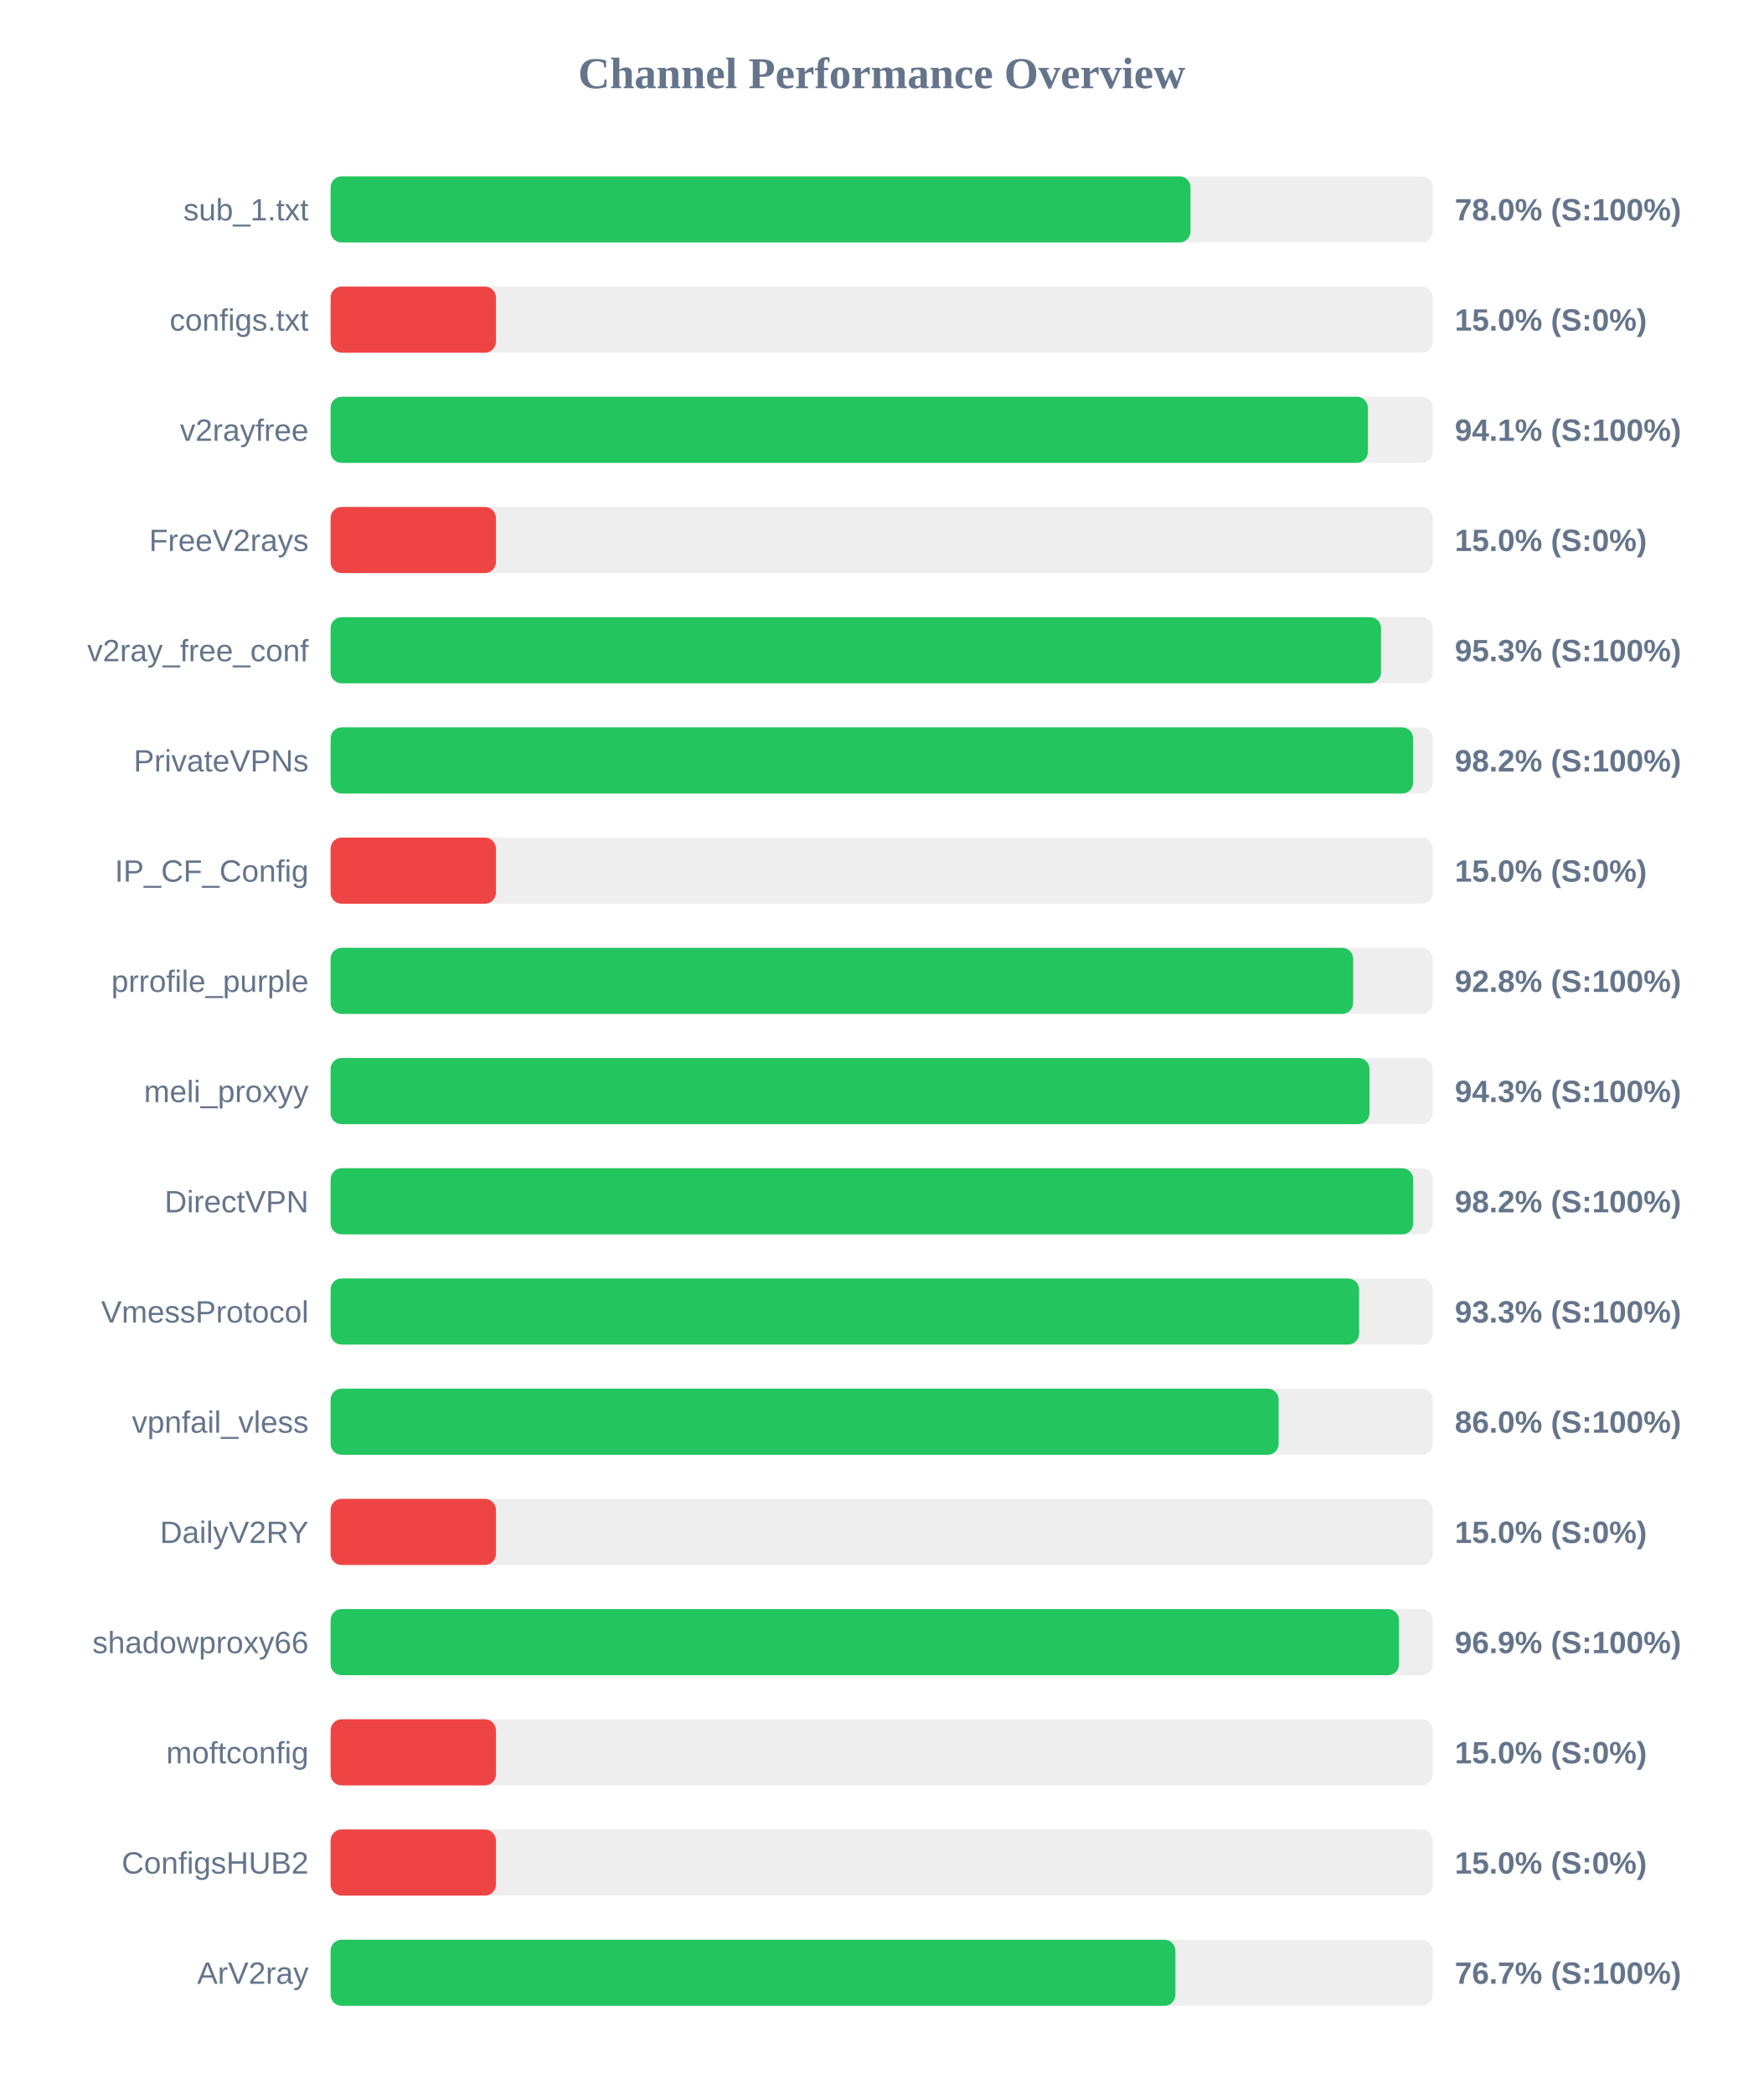
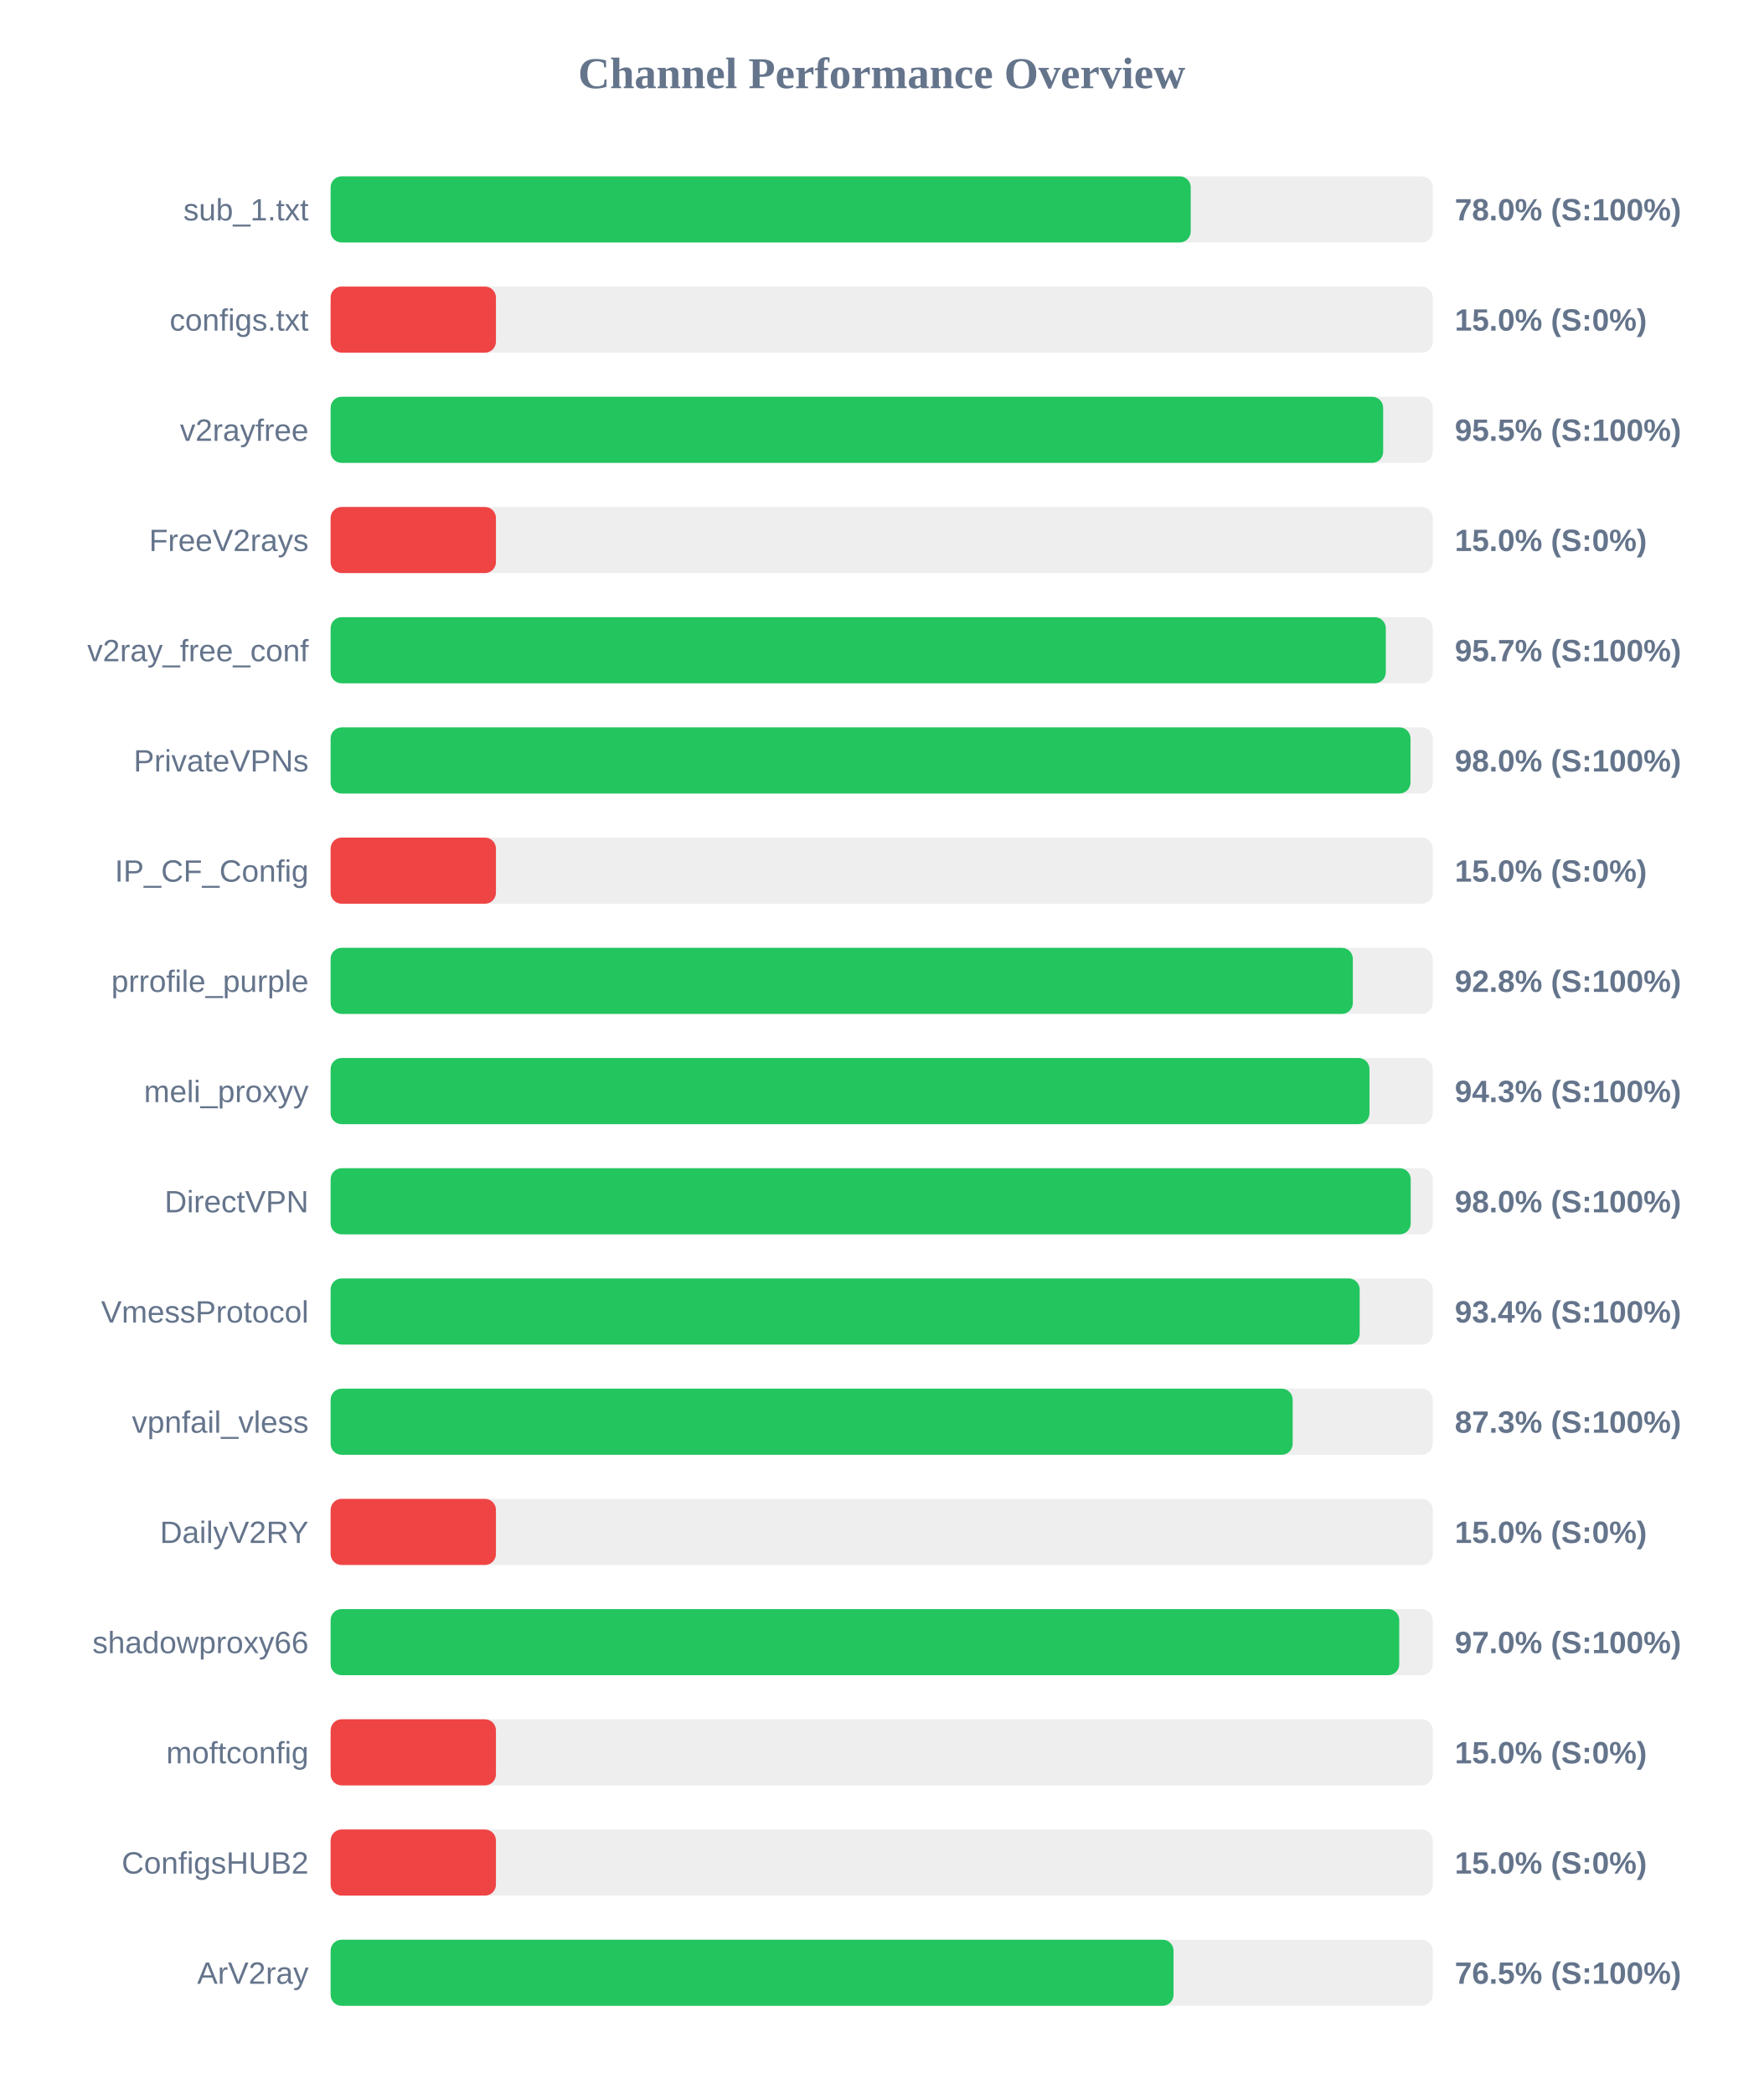
<svg xmlns="http://www.w3.org/2000/svg" width="800" height="950" version="1.1">
  <style>
        .row { font: 14px Arial; fill: #64748b; }
        .score { font: bold 14px Arial; fill: #64748b; }
    </style>
  <text x="400" y="40" text-anchor="middle" font-size="20px" font-weight="bold" fill="#64748b">Channel Performance Overview</text>
  <rect x="150" y="80" width="500" height="30" fill="#eee" rx="5" />
-   <rect x="150" y="80" width="390.1" height="30" fill="#22c55e" rx="5" />
+   <rect x="150" y="80" width="390.2" height="30" fill="#22c55e" rx="5" />
  <text x="140" y="100" text-anchor="end" class="row">sub_1.txt</text>
  <text x="660" y="100" text-anchor="start" class="score">78.0% (S:100%)</text>
  <rect x="150" y="130" width="500" height="30" fill="#eee" rx="5" />
  <rect x="150" y="130" width="75.0" height="30" fill="#ef4444" rx="5" />
  <text x="140" y="150" text-anchor="end" class="row">configs.txt</text>
  <text x="660" y="150" text-anchor="start" class="score">15.0% (S:0%)</text>
  <rect x="150" y="180" width="500" height="30" fill="#eee" rx="5" />
-   <rect x="150" y="180" width="470.55" height="30" fill="#22c55e" rx="5" />
+   <rect x="150" y="180" width="477.5" height="30" fill="#22c55e" rx="5" />
  <text x="140" y="200" text-anchor="end" class="row">v2rayfree</text>
-   <text x="660" y="200" text-anchor="start" class="score">94.1% (S:100%)</text>
+   <text x="660" y="200" text-anchor="start" class="score">95.5% (S:100%)</text>
  <rect x="150" y="230" width="500" height="30" fill="#eee" rx="5" />
  <rect x="150" y="230" width="75.0" height="30" fill="#ef4444" rx="5" />
  <text x="140" y="250" text-anchor="end" class="row">FreeV2rays</text>
  <text x="660" y="250" text-anchor="start" class="score">15.0% (S:0%)</text>
  <rect x="150" y="280" width="500" height="30" fill="#eee" rx="5" />
-   <rect x="150" y="280" width="476.55" height="30" fill="#22c55e" rx="5" />
+   <rect x="150" y="280" width="478.7" height="30" fill="#22c55e" rx="5" />
  <text x="140" y="300" text-anchor="end" class="row">v2ray_free_conf</text>
-   <text x="660" y="300" text-anchor="start" class="score">95.3% (S:100%)</text>
+   <text x="660" y="300" text-anchor="start" class="score">95.7% (S:100%)</text>
  <rect x="150" y="330" width="500" height="30" fill="#eee" rx="5" />
-   <rect x="150" y="330" width="491.1" height="30" fill="#22c55e" rx="5" />
+   <rect x="150" y="330" width="489.9" height="30" fill="#22c55e" rx="5" />
  <text x="140" y="350" text-anchor="end" class="row">PrivateVPNs</text>
-   <text x="660" y="350" text-anchor="start" class="score">98.2% (S:100%)</text>
+   <text x="660" y="350" text-anchor="start" class="score">98.0% (S:100%)</text>
  <rect x="150" y="380" width="500" height="30" fill="#eee" rx="5" />
  <rect x="150" y="380" width="75.0" height="30" fill="#ef4444" rx="5" />
  <text x="140" y="400" text-anchor="end" class="row">IP_CF_Config</text>
  <text x="660" y="400" text-anchor="start" class="score">15.0% (S:0%)</text>
  <rect x="150" y="430" width="500" height="30" fill="#eee" rx="5" />
-   <rect x="150" y="430" width="463.9" height="30" fill="#22c55e" rx="5" />
+   <rect x="150" y="430" width="463.75" height="30" fill="#22c55e" rx="5" />
  <text x="140" y="450" text-anchor="end" class="row">prrofile_purple</text>
  <text x="660" y="450" text-anchor="start" class="score">92.8% (S:100%)</text>
  <rect x="150" y="480" width="500" height="30" fill="#eee" rx="5" />
  <rect x="150" y="480" width="471.3" height="30" fill="#22c55e" rx="5" />
  <text x="140" y="500" text-anchor="end" class="row">meli_proxyy</text>
  <text x="660" y="500" text-anchor="start" class="score">94.3% (S:100%)</text>
  <rect x="150" y="530" width="500" height="30" fill="#eee" rx="5" />
-   <rect x="150" y="530" width="491.15" height="30" fill="#22c55e" rx="5" />
+   <rect x="150" y="530" width="490.0" height="30" fill="#22c55e" rx="5" />
  <text x="140" y="550" text-anchor="end" class="row">DirectVPN</text>
-   <text x="660" y="550" text-anchor="start" class="score">98.2% (S:100%)</text>
+   <text x="660" y="550" text-anchor="start" class="score">98.0% (S:100%)</text>
  <rect x="150" y="580" width="500" height="30" fill="#eee" rx="5" />
-   <rect x="150" y="580" width="466.6" height="30" fill="#22c55e" rx="5" />
+   <rect x="150" y="580" width="466.85" height="30" fill="#22c55e" rx="5" />
  <text x="140" y="600" text-anchor="end" class="row">VmessProtocol</text>
-   <text x="660" y="600" text-anchor="start" class="score">93.3% (S:100%)</text>
+   <text x="660" y="600" text-anchor="start" class="score">93.4% (S:100%)</text>
  <rect x="150" y="630" width="500" height="30" fill="#eee" rx="5" />
-   <rect x="150" y="630" width="430.1" height="30" fill="#22c55e" rx="5" />
+   <rect x="150" y="630" width="436.45" height="30" fill="#22c55e" rx="5" />
  <text x="140" y="650" text-anchor="end" class="row">vpnfail_vless</text>
-   <text x="660" y="650" text-anchor="start" class="score">86.0% (S:100%)</text>
+   <text x="660" y="650" text-anchor="start" class="score">87.3% (S:100%)</text>
  <rect x="150" y="680" width="500" height="30" fill="#eee" rx="5" />
  <rect x="150" y="680" width="75.0" height="30" fill="#ef4444" rx="5" />
  <text x="140" y="700" text-anchor="end" class="row">DailyV2RY</text>
  <text x="660" y="700" text-anchor="start" class="score">15.0% (S:0%)</text>
  <rect x="150" y="730" width="500" height="30" fill="#eee" rx="5" />
-   <rect x="150" y="730" width="484.7" height="30" fill="#22c55e" rx="5" />
+   <rect x="150" y="730" width="484.8" height="30" fill="#22c55e" rx="5" />
  <text x="140" y="750" text-anchor="end" class="row">shadowproxy66</text>
-   <text x="660" y="750" text-anchor="start" class="score">96.9% (S:100%)</text>
+   <text x="660" y="750" text-anchor="start" class="score">97.0% (S:100%)</text>
  <rect x="150" y="780" width="500" height="30" fill="#eee" rx="5" />
  <rect x="150" y="780" width="75.0" height="30" fill="#ef4444" rx="5" />
  <text x="140" y="800" text-anchor="end" class="row">moftconfig</text>
  <text x="660" y="800" text-anchor="start" class="score">15.0% (S:0%)</text>
  <rect x="150" y="830" width="500" height="30" fill="#eee" rx="5" />
  <rect x="150" y="830" width="75.0" height="30" fill="#ef4444" rx="5" />
  <text x="140" y="850" text-anchor="end" class="row">ConfigsHUB2</text>
  <text x="660" y="850" text-anchor="start" class="score">15.0% (S:0%)</text>
  <rect x="150" y="880" width="500" height="30" fill="#eee" rx="5" />
-   <rect x="150" y="880" width="383.25" height="30" fill="#22c55e" rx="5" />
+   <rect x="150" y="880" width="382.4" height="30" fill="#22c55e" rx="5" />
  <text x="140" y="900" text-anchor="end" class="row">ArV2ray</text>
-   <text x="660" y="900" text-anchor="start" class="score">76.7% (S:100%)</text>
+   <text x="660" y="900" text-anchor="start" class="score">76.5% (S:100%)</text>
</svg>
